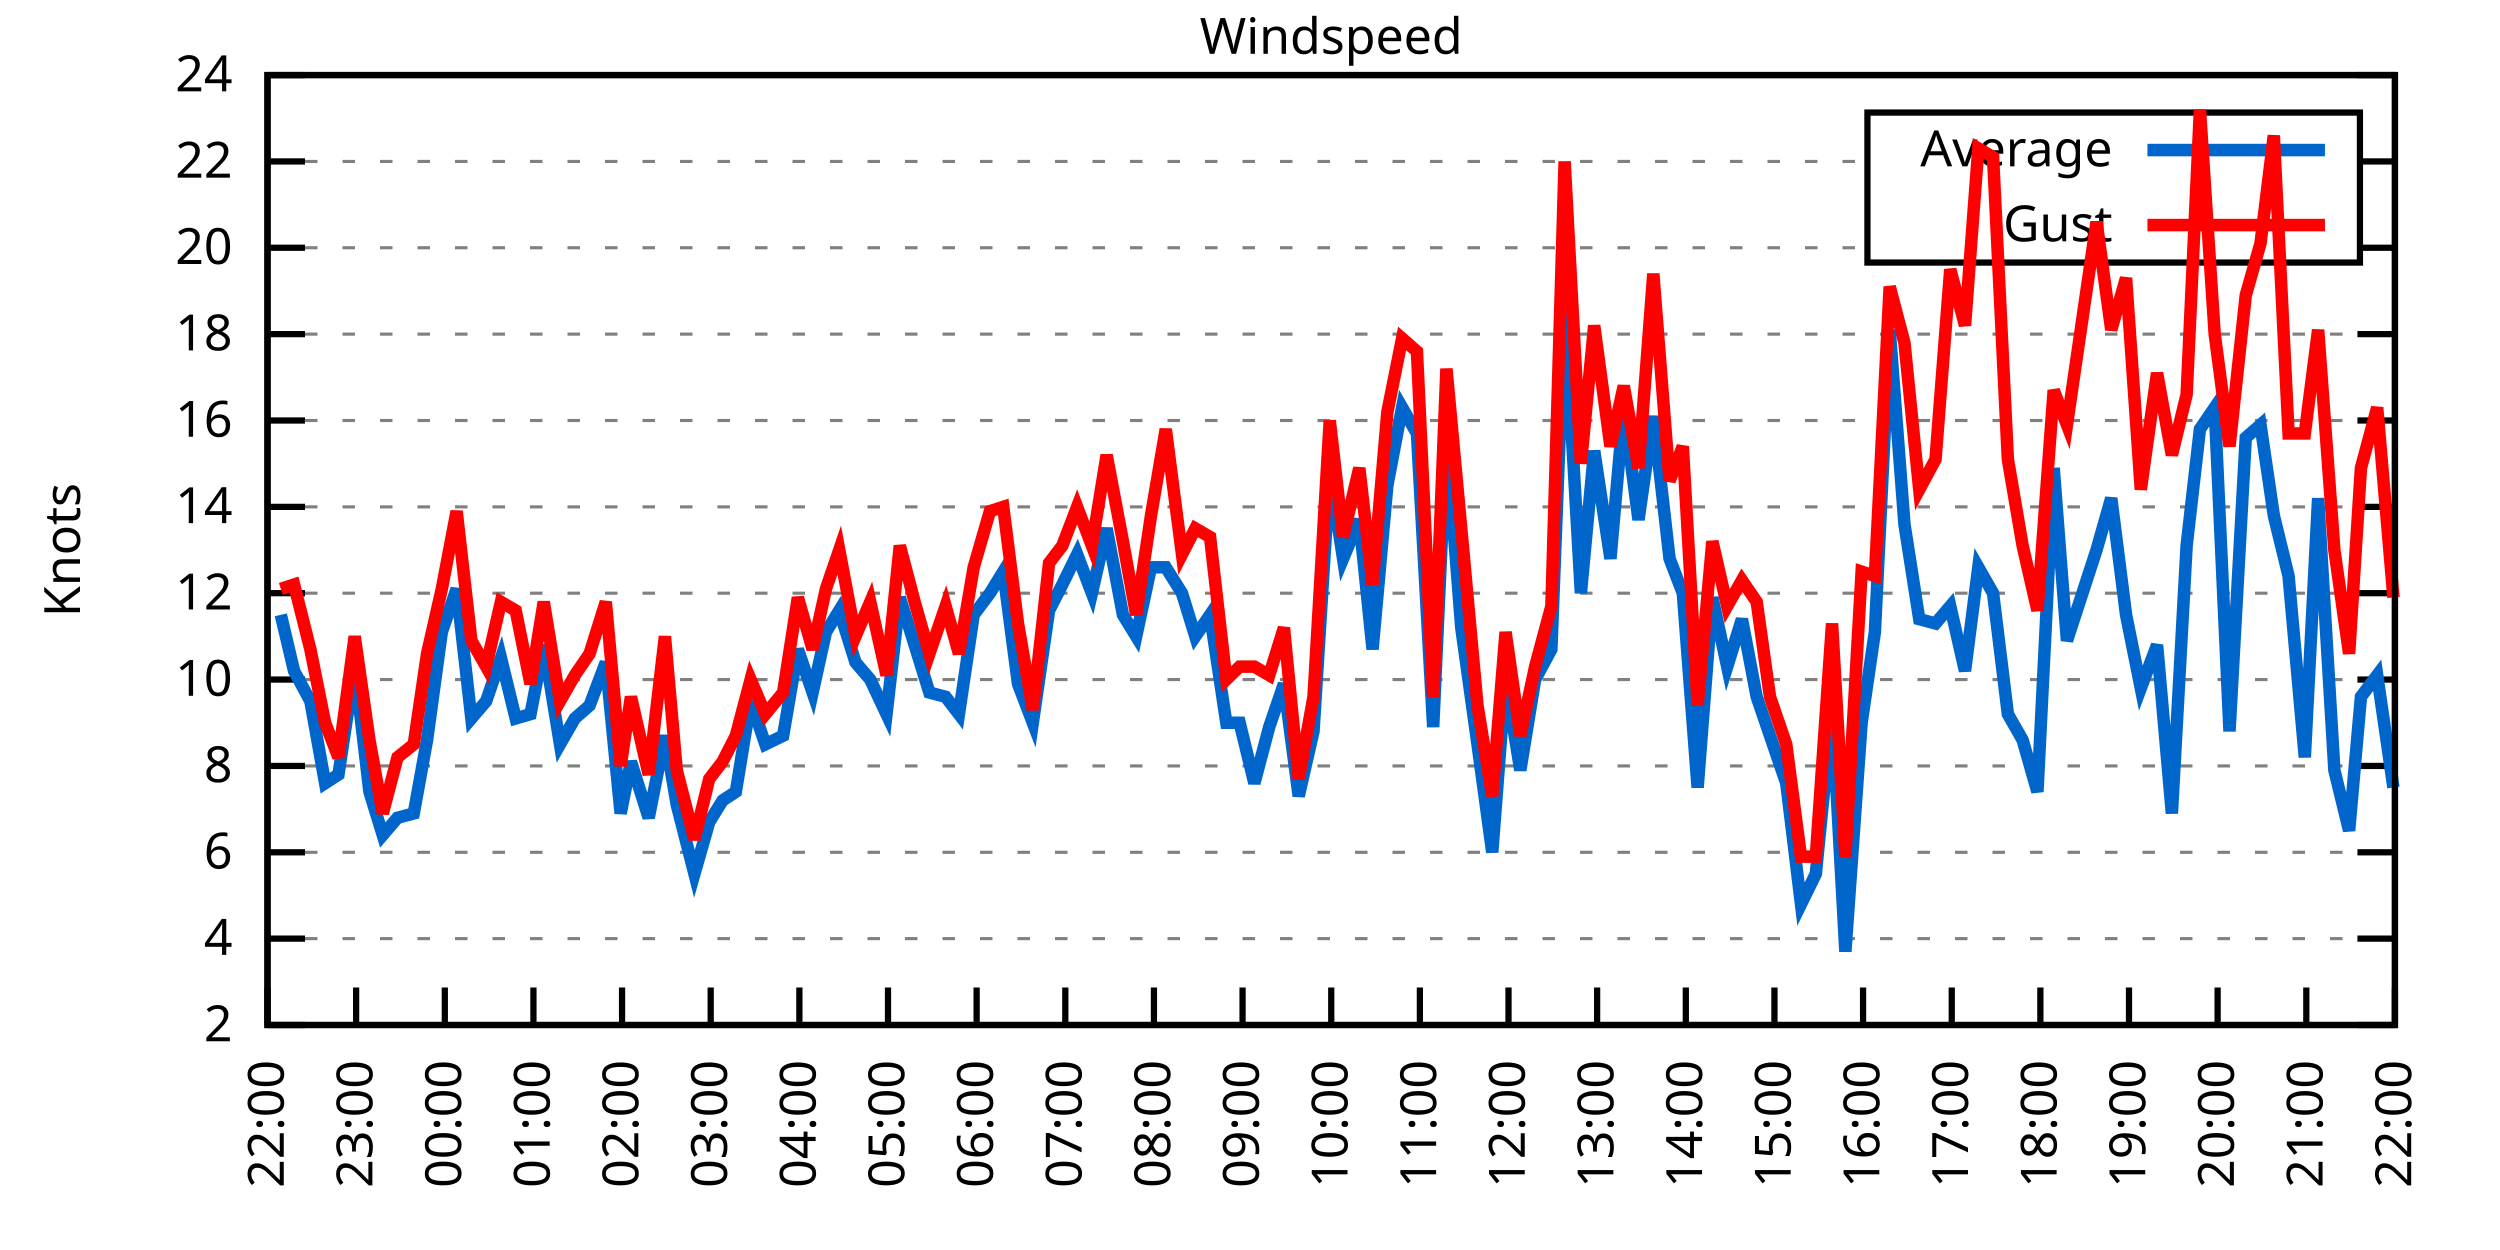
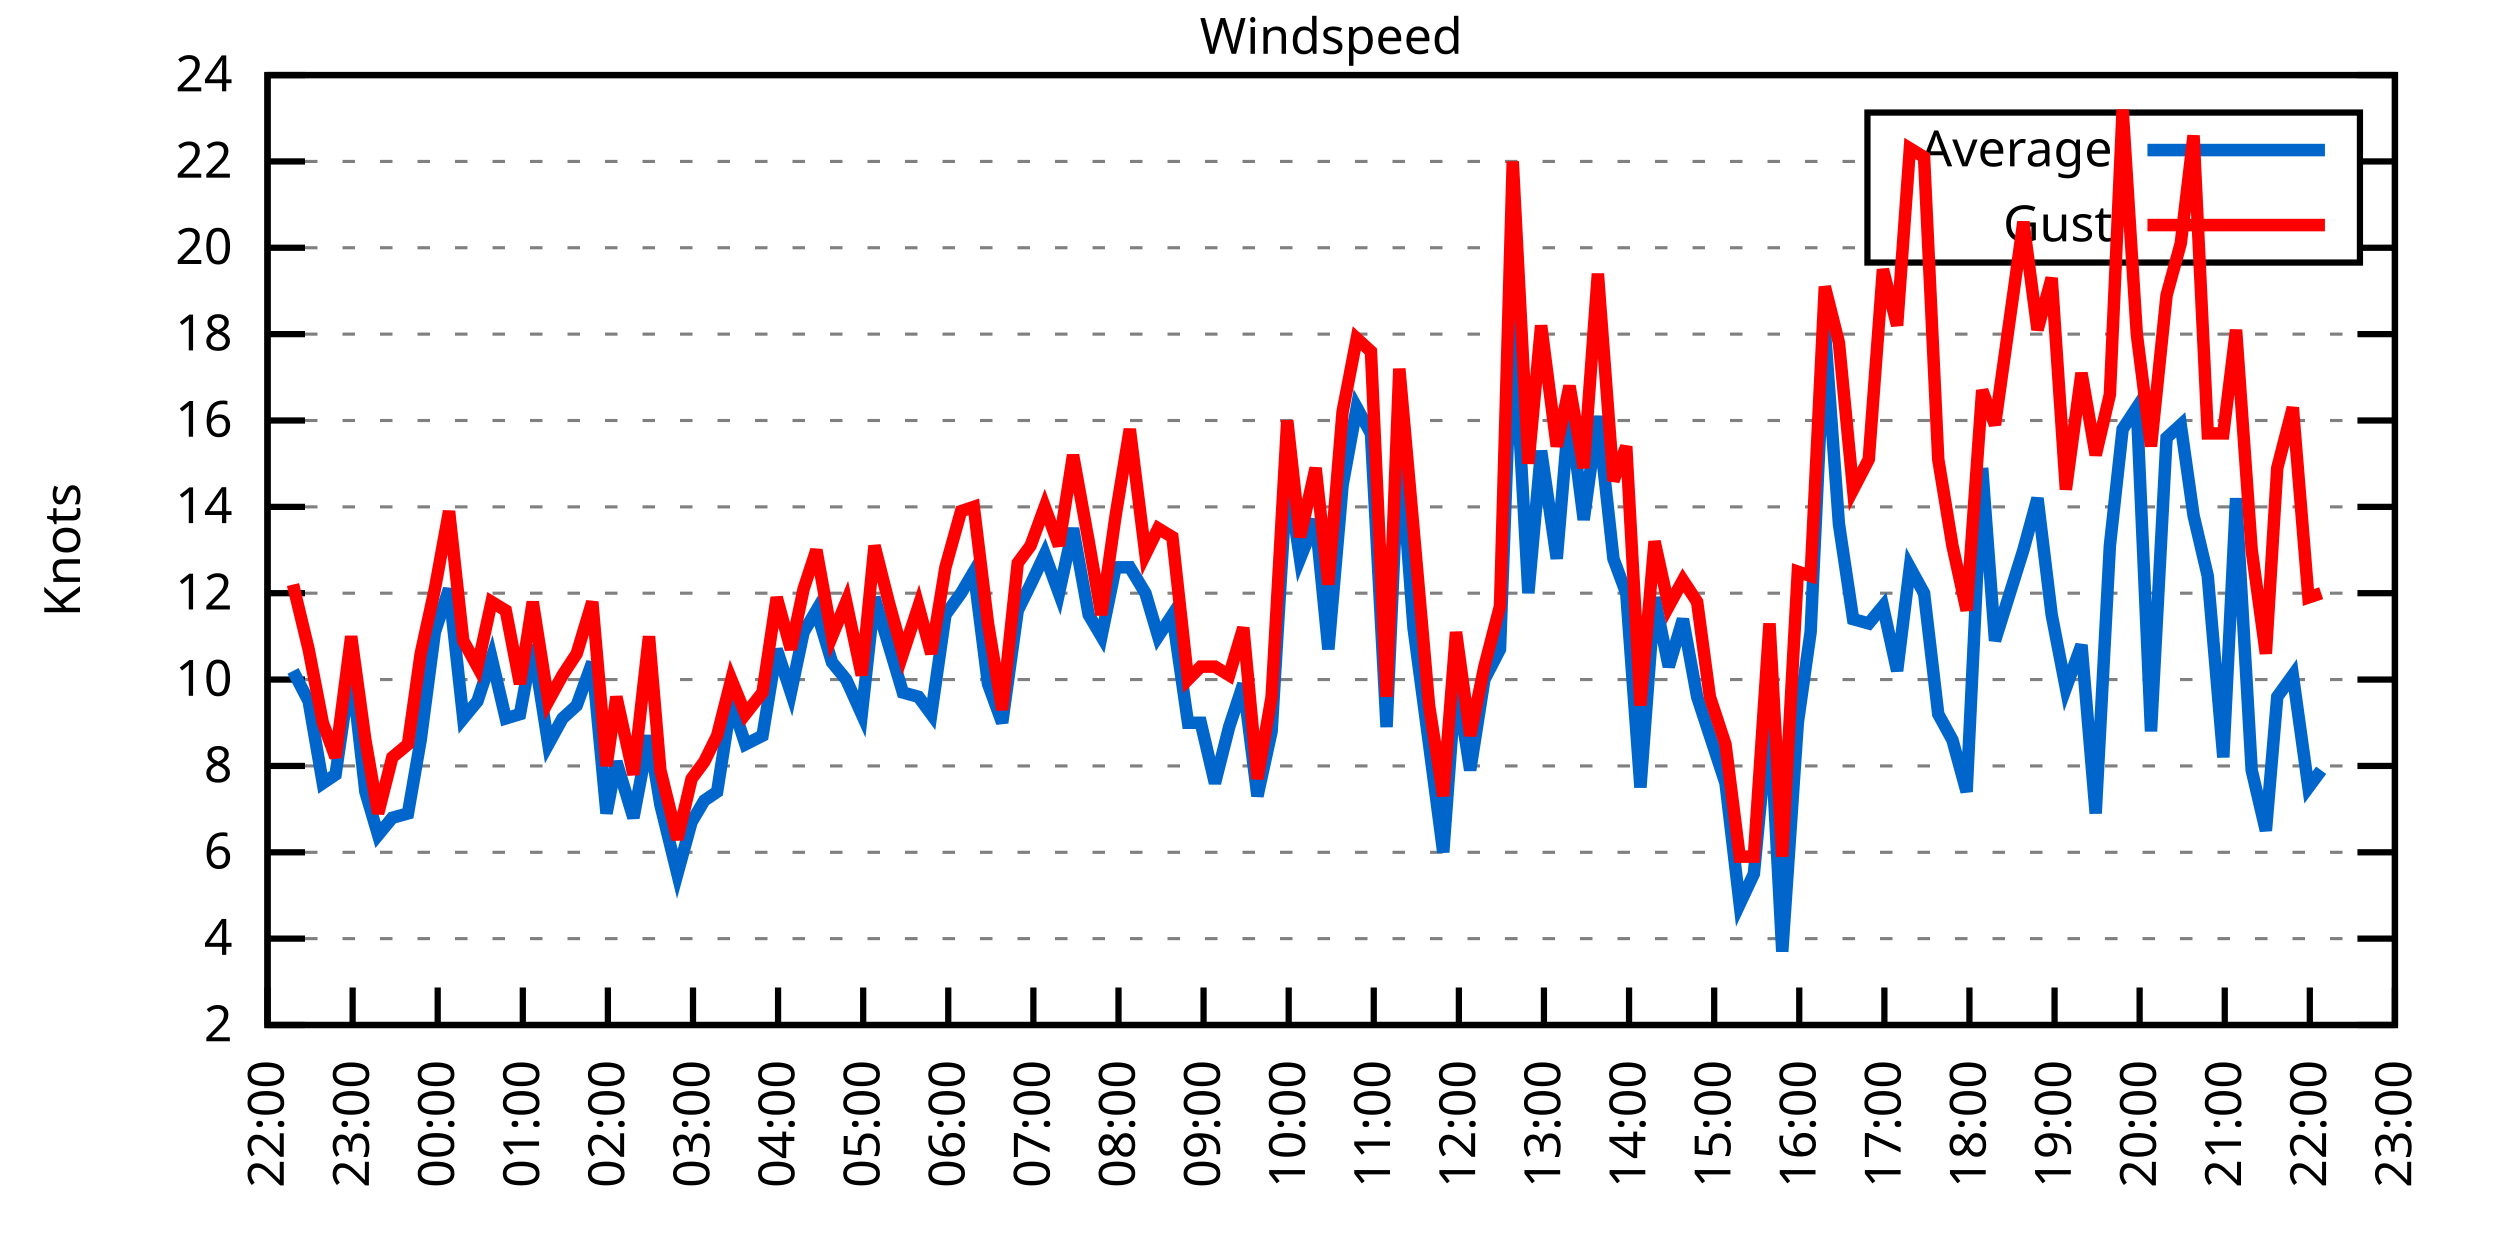
<svg xmlns="http://www.w3.org/2000/svg" xmlns:xlink="http://www.w3.org/1999/xlink" width="400" height="200" viewBox="0 0 400 200">
  <g id="gnuplot_canvas">
    <rect x="0" y="0" width="400" height="200" fill="none" />
    <defs>
      <circle id="gpDot" r="0.5" stroke-width="0.5" stroke="currentColor" />
      <path id="gpPt0" stroke-width="0.333" stroke="currentColor" d="M-1,0 h2 M0,-1 v2" />
      <path id="gpPt1" stroke-width="0.333" stroke="currentColor" d="M-1,-1 L1,1 M1,-1 L-1,1" />
      <path id="gpPt2" stroke-width="0.333" stroke="currentColor" d="M-1,0 L1,0 M0,-1 L0,1 M-1,-1 L1,1 M-1,1 L1,-1" />
      <rect id="gpPt3" stroke-width="0.333" stroke="currentColor" x="-1" y="-1" width="2" height="2" />
      <rect id="gpPt4" stroke-width="0.333" stroke="currentColor" fill="currentColor" x="-1" y="-1" width="2" height="2" />
      <circle id="gpPt5" stroke-width="0.333" stroke="currentColor" cx="0" cy="0" r="1" />
      <use xlink:href="#gpPt5" id="gpPt6" fill="currentColor" stroke="none" />
      <path id="gpPt7" stroke-width="0.333" stroke="currentColor" d="M0,-1.33 L-1.33,0.67 L1.33,0.67 z" />
      <use xlink:href="#gpPt7" id="gpPt8" fill="currentColor" stroke="none" />
      <use xlink:href="#gpPt7" id="gpPt9" stroke="currentColor" transform="rotate(180)" />
      <use xlink:href="#gpPt9" id="gpPt10" fill="currentColor" stroke="none" />
      <use xlink:href="#gpPt3" id="gpPt11" stroke="currentColor" transform="rotate(45)" />
      <use xlink:href="#gpPt11" id="gpPt12" fill="currentColor" stroke="none" />
      <path id="gpPt13" stroke-width="0.333" stroke="currentColor" d="M0,1.330 L1.265,0.411 L0.782,-1.067 L-0.782,-1.076 L-1.265,0.411 z" />
      <use xlink:href="#gpPt13" id="gpPt14" fill="currentColor" stroke="none" />
      <filter id="textbox" filterUnits="objectBoundingBox" x="0" y="0" height="1" width="1">
        <feFlood flood-color="white" flood-opacity="1" result="bgnd" />
        <feComposite in="SourceGraphic" in2="bgnd" operator="atop" />
      </filter>
      <filter id="greybox" filterUnits="objectBoundingBox" x="0" y="0" height="1" width="1">
        <feFlood flood-color="lightgrey" flood-opacity="1" result="grey" />
        <feComposite in="SourceGraphic" in2="grey" operator="atop" />
      </filter>
    </defs>
    <g fill="none" color="white" stroke="currentColor" stroke-width="1.00" stroke-linecap="butt" stroke-linejoin="miter">
</g>
    <g fill="none" color="black" stroke="currentColor" stroke-width="1.00" stroke-linecap="butt" stroke-linejoin="miter">
      <g stroke="none" shape-rendering="crispEdges">
        <polygon fill="rgb(255, 255, 255)" points="42.80,164.00 383.18,164.00 383.18,12.02 42.80,12.02 " />
      </g>
    </g>
    <g fill="none" color="black" stroke="currentColor" stroke-width="1.00" stroke-linecap="butt" stroke-linejoin="miter">
</g>
    <g fill="none" color="black" stroke="black" stroke-width="0.50" stroke-linecap="butt" stroke-linejoin="miter">
</g>
    <g fill="none" color="gray" stroke="currentColor" stroke-width="0.50" stroke-linecap="butt" stroke-linejoin="miter">
      <path stroke="gray" stroke-dasharray="2,4" class="gridline" d="M42.80,164.00 L383.19,164.00  " />
    </g>
    <g fill="none" color="gray" stroke="gray" stroke-width="1.00" stroke-linecap="butt" stroke-linejoin="miter">
</g>
    <g fill="none" color="black" stroke="currentColor" stroke-width="1.00" stroke-linecap="butt" stroke-linejoin="miter">
      <path stroke="black" d="M42.80,164.00 L48.80,164.00 M383.19,164.00 L377.19,164.00  " />
      <g transform="translate(37.20,166.60)" stroke="none" fill="black" font-family="Sans" font-size="8.00" text-anchor="end">
        <text>
          <tspan font-family="Sans"> 2</tspan>
        </text>
      </g>
    </g>
    <g fill="none" color="black" stroke="currentColor" stroke-width="1.00" stroke-linecap="butt" stroke-linejoin="miter">
</g>
    <g fill="none" color="black" stroke="black" stroke-width="0.50" stroke-linecap="butt" stroke-linejoin="miter">
</g>
    <g fill="none" color="gray" stroke="currentColor" stroke-width="0.50" stroke-linecap="butt" stroke-linejoin="miter">
      <path stroke="gray" stroke-dasharray="2,4" class="gridline" d="M42.80,150.18 L383.19,150.18  " />
    </g>
    <g fill="none" color="gray" stroke="gray" stroke-width="1.00" stroke-linecap="butt" stroke-linejoin="miter">
</g>
    <g fill="none" color="black" stroke="currentColor" stroke-width="1.00" stroke-linecap="butt" stroke-linejoin="miter">
      <path stroke="black" d="M42.80,150.18 L48.80,150.18 M383.19,150.18 L377.19,150.18  " />
      <g transform="translate(37.20,152.78)" stroke="none" fill="black" font-family="Sans" font-size="8.00" text-anchor="end">
        <text>
          <tspan font-family="Sans"> 4</tspan>
        </text>
      </g>
    </g>
    <g fill="none" color="black" stroke="currentColor" stroke-width="1.00" stroke-linecap="butt" stroke-linejoin="miter">
</g>
    <g fill="none" color="black" stroke="black" stroke-width="0.50" stroke-linecap="butt" stroke-linejoin="miter">
</g>
    <g fill="none" color="gray" stroke="currentColor" stroke-width="0.50" stroke-linecap="butt" stroke-linejoin="miter">
      <path stroke="gray" stroke-dasharray="2,4" class="gridline" d="M42.80,136.37 L383.19,136.37  " />
    </g>
    <g fill="none" color="gray" stroke="gray" stroke-width="1.00" stroke-linecap="butt" stroke-linejoin="miter">
</g>
    <g fill="none" color="black" stroke="currentColor" stroke-width="1.00" stroke-linecap="butt" stroke-linejoin="miter">
      <path stroke="black" d="M42.80,136.37 L48.80,136.37 M383.19,136.37 L377.19,136.37  " />
      <g transform="translate(37.20,138.97)" stroke="none" fill="black" font-family="Sans" font-size="8.00" text-anchor="end">
        <text>
          <tspan font-family="Sans"> 6</tspan>
        </text>
      </g>
    </g>
    <g fill="none" color="black" stroke="currentColor" stroke-width="1.00" stroke-linecap="butt" stroke-linejoin="miter">
</g>
    <g fill="none" color="black" stroke="black" stroke-width="0.50" stroke-linecap="butt" stroke-linejoin="miter">
</g>
    <g fill="none" color="gray" stroke="currentColor" stroke-width="0.50" stroke-linecap="butt" stroke-linejoin="miter">
      <path stroke="gray" stroke-dasharray="2,4" class="gridline" d="M42.80,122.55 L383.19,122.55  " />
    </g>
    <g fill="none" color="gray" stroke="gray" stroke-width="1.00" stroke-linecap="butt" stroke-linejoin="miter">
</g>
    <g fill="none" color="black" stroke="currentColor" stroke-width="1.00" stroke-linecap="butt" stroke-linejoin="miter">
      <path stroke="black" d="M42.80,122.55 L48.80,122.55 M383.19,122.55 L377.19,122.55  " />
      <g transform="translate(37.20,125.15)" stroke="none" fill="black" font-family="Sans" font-size="8.00" text-anchor="end">
        <text>
          <tspan font-family="Sans"> 8</tspan>
        </text>
      </g>
    </g>
    <g fill="none" color="black" stroke="currentColor" stroke-width="1.00" stroke-linecap="butt" stroke-linejoin="miter">
</g>
    <g fill="none" color="black" stroke="black" stroke-width="0.50" stroke-linecap="butt" stroke-linejoin="miter">
</g>
    <g fill="none" color="gray" stroke="currentColor" stroke-width="0.50" stroke-linecap="butt" stroke-linejoin="miter">
      <path stroke="gray" stroke-dasharray="2,4" class="gridline" d="M42.80,108.73 L383.19,108.73  " />
    </g>
    <g fill="none" color="gray" stroke="gray" stroke-width="1.00" stroke-linecap="butt" stroke-linejoin="miter">
</g>
    <g fill="none" color="black" stroke="currentColor" stroke-width="1.00" stroke-linecap="butt" stroke-linejoin="miter">
      <path stroke="black" d="M42.80,108.73 L48.80,108.73 M383.19,108.73 L377.19,108.73  " />
      <g transform="translate(37.20,111.33)" stroke="none" fill="black" font-family="Sans" font-size="8.00" text-anchor="end">
        <text>
          <tspan font-family="Sans"> 10</tspan>
        </text>
      </g>
    </g>
    <g fill="none" color="black" stroke="currentColor" stroke-width="1.00" stroke-linecap="butt" stroke-linejoin="miter">
</g>
    <g fill="none" color="black" stroke="black" stroke-width="0.50" stroke-linecap="butt" stroke-linejoin="miter">
</g>
    <g fill="none" color="gray" stroke="currentColor" stroke-width="0.50" stroke-linecap="butt" stroke-linejoin="miter">
      <path stroke="gray" stroke-dasharray="2,4" class="gridline" d="M42.80,94.91 L383.19,94.91  " />
    </g>
    <g fill="none" color="gray" stroke="gray" stroke-width="1.00" stroke-linecap="butt" stroke-linejoin="miter">
</g>
    <g fill="none" color="black" stroke="currentColor" stroke-width="1.00" stroke-linecap="butt" stroke-linejoin="miter">
      <path stroke="black" d="M42.80,94.91 L48.80,94.91 M383.19,94.91 L377.19,94.91  " />
      <g transform="translate(37.20,97.51)" stroke="none" fill="black" font-family="Sans" font-size="8.00" text-anchor="end">
        <text>
          <tspan font-family="Sans"> 12</tspan>
        </text>
      </g>
    </g>
    <g fill="none" color="black" stroke="currentColor" stroke-width="1.00" stroke-linecap="butt" stroke-linejoin="miter">
</g>
    <g fill="none" color="black" stroke="black" stroke-width="0.50" stroke-linecap="butt" stroke-linejoin="miter">
</g>
    <g fill="none" color="gray" stroke="currentColor" stroke-width="0.50" stroke-linecap="butt" stroke-linejoin="miter">
      <path stroke="gray" stroke-dasharray="2,4" class="gridline" d="M42.80,81.10 L383.19,81.10  " />
    </g>
    <g fill="none" color="gray" stroke="gray" stroke-width="1.00" stroke-linecap="butt" stroke-linejoin="miter">
</g>
    <g fill="none" color="black" stroke="currentColor" stroke-width="1.00" stroke-linecap="butt" stroke-linejoin="miter">
      <path stroke="black" d="M42.80,81.10 L48.80,81.10 M383.19,81.10 L377.19,81.10  " />
      <g transform="translate(37.20,83.70)" stroke="none" fill="black" font-family="Sans" font-size="8.00" text-anchor="end">
        <text>
          <tspan font-family="Sans"> 14</tspan>
        </text>
      </g>
    </g>
    <g fill="none" color="black" stroke="currentColor" stroke-width="1.00" stroke-linecap="butt" stroke-linejoin="miter">
</g>
    <g fill="none" color="black" stroke="black" stroke-width="0.50" stroke-linecap="butt" stroke-linejoin="miter">
</g>
    <g fill="none" color="gray" stroke="currentColor" stroke-width="0.50" stroke-linecap="butt" stroke-linejoin="miter">
      <path stroke="gray" stroke-dasharray="2,4" class="gridline" d="M42.80,67.28 L383.19,67.28  " />
    </g>
    <g fill="none" color="gray" stroke="gray" stroke-width="1.00" stroke-linecap="butt" stroke-linejoin="miter">
</g>
    <g fill="none" color="black" stroke="currentColor" stroke-width="1.00" stroke-linecap="butt" stroke-linejoin="miter">
      <path stroke="black" d="M42.80,67.28 L48.80,67.28 M383.19,67.28 L377.19,67.28  " />
      <g transform="translate(37.20,69.88)" stroke="none" fill="black" font-family="Sans" font-size="8.00" text-anchor="end">
        <text>
          <tspan font-family="Sans"> 16</tspan>
        </text>
      </g>
    </g>
    <g fill="none" color="black" stroke="currentColor" stroke-width="1.00" stroke-linecap="butt" stroke-linejoin="miter">
</g>
    <g fill="none" color="black" stroke="black" stroke-width="0.50" stroke-linecap="butt" stroke-linejoin="miter">
</g>
    <g fill="none" color="gray" stroke="currentColor" stroke-width="0.50" stroke-linecap="butt" stroke-linejoin="miter">
      <path stroke="gray" stroke-dasharray="2,4" class="gridline" d="M42.80,53.46 L383.19,53.46  " />
    </g>
    <g fill="none" color="gray" stroke="gray" stroke-width="1.00" stroke-linecap="butt" stroke-linejoin="miter">
</g>
    <g fill="none" color="black" stroke="currentColor" stroke-width="1.00" stroke-linecap="butt" stroke-linejoin="miter">
      <path stroke="black" d="M42.80,53.46 L48.80,53.46 M383.19,53.46 L377.19,53.46  " />
      <g transform="translate(37.20,56.06)" stroke="none" fill="black" font-family="Sans" font-size="8.00" text-anchor="end">
        <text>
          <tspan font-family="Sans"> 18</tspan>
        </text>
      </g>
    </g>
    <g fill="none" color="black" stroke="currentColor" stroke-width="1.00" stroke-linecap="butt" stroke-linejoin="miter">
</g>
    <g fill="none" color="black" stroke="black" stroke-width="0.50" stroke-linecap="butt" stroke-linejoin="miter">
</g>
    <g fill="none" color="gray" stroke="currentColor" stroke-width="0.50" stroke-linecap="butt" stroke-linejoin="miter">
      <path stroke="gray" stroke-dasharray="2,4" class="gridline" d="M42.80,39.64 L298.79,39.64 M377.59,39.64 L383.19,39.64  " />
    </g>
    <g fill="none" color="gray" stroke="gray" stroke-width="1.00" stroke-linecap="butt" stroke-linejoin="miter">
</g>
    <g fill="none" color="black" stroke="currentColor" stroke-width="1.00" stroke-linecap="butt" stroke-linejoin="miter">
      <path stroke="black" d="M42.80,39.64 L48.80,39.64 M383.19,39.64 L377.19,39.64  " />
      <g transform="translate(37.20,42.24)" stroke="none" fill="black" font-family="Sans" font-size="8.00" text-anchor="end">
        <text>
          <tspan font-family="Sans"> 20</tspan>
        </text>
      </g>
    </g>
    <g fill="none" color="black" stroke="currentColor" stroke-width="1.00" stroke-linecap="butt" stroke-linejoin="miter">
</g>
    <g fill="none" color="black" stroke="black" stroke-width="0.50" stroke-linecap="butt" stroke-linejoin="miter">
</g>
    <g fill="none" color="gray" stroke="currentColor" stroke-width="0.50" stroke-linecap="butt" stroke-linejoin="miter">
      <path stroke="gray" stroke-dasharray="2,4" class="gridline" d="M42.80,25.83 L298.79,25.83 M377.59,25.83 L383.19,25.83  " />
    </g>
    <g fill="none" color="gray" stroke="gray" stroke-width="1.00" stroke-linecap="butt" stroke-linejoin="miter">
</g>
    <g fill="none" color="black" stroke="currentColor" stroke-width="1.00" stroke-linecap="butt" stroke-linejoin="miter">
      <path stroke="black" d="M42.80,25.83 L48.80,25.83 M383.19,25.83 L377.19,25.83  " />
      <g transform="translate(37.20,28.43)" stroke="none" fill="black" font-family="Sans" font-size="8.00" text-anchor="end">
        <text>
          <tspan font-family="Sans"> 22</tspan>
        </text>
      </g>
    </g>
    <g fill="none" color="black" stroke="currentColor" stroke-width="1.00" stroke-linecap="butt" stroke-linejoin="miter">
</g>
    <g fill="none" color="black" stroke="black" stroke-width="0.50" stroke-linecap="butt" stroke-linejoin="miter">
</g>
    <g fill="none" color="gray" stroke="currentColor" stroke-width="0.50" stroke-linecap="butt" stroke-linejoin="miter">
      <path stroke="gray" stroke-dasharray="2,4" class="gridline" d="M42.80,12.01 L383.19,12.01  " />
    </g>
    <g fill="none" color="gray" stroke="gray" stroke-width="1.00" stroke-linecap="butt" stroke-linejoin="miter">
</g>
    <g fill="none" color="black" stroke="currentColor" stroke-width="1.00" stroke-linecap="butt" stroke-linejoin="miter">
      <path stroke="black" d="M42.80,12.01 L48.80,12.01 M383.19,12.01 L377.19,12.01  " />
      <g transform="translate(37.20,14.61)" stroke="none" fill="black" font-family="Sans" font-size="8.00" text-anchor="end">
        <text>
          <tspan font-family="Sans"> 24</tspan>
        </text>
      </g>
    </g>
    <g fill="none" color="black" stroke="currentColor" stroke-width="1.00" stroke-linecap="butt" stroke-linejoin="miter">
      <path stroke="black" d="M42.80,164.00 L42.80,158.00  " />
      <g transform="translate(45.40,169.60) rotate(270.00)" stroke="none" fill="black" font-family="Sans" font-size="8.00" text-anchor="end">
        <text>
          <tspan font-family="Sans">22:00</tspan>
        </text>
      </g>
    </g>
    <g fill="none" color="black" stroke="currentColor" stroke-width="1.00" stroke-linecap="butt" stroke-linejoin="miter">
-       <path stroke="black" d="M56.98,164.00 L56.98,158.00  " />
-       <g transform="translate(59.58,169.60) rotate(270.00)" stroke="none" fill="black" font-family="Sans" font-size="8.00" text-anchor="end">
+       <path stroke="black" d="M56.42,164.00 L56.42,158.00  " />
+       <g transform="translate(59.02,169.60) rotate(270.00)" stroke="none" fill="black" font-family="Sans" font-size="8.00" text-anchor="end">
        <text>
          <tspan font-family="Sans">23:00</tspan>
        </text>
      </g>
    </g>
    <g fill="none" color="black" stroke="currentColor" stroke-width="1.00" stroke-linecap="butt" stroke-linejoin="miter">
-       <path stroke="black" d="M71.17,164.00 L71.17,158.00  " />
-       <g transform="translate(73.77,169.60) rotate(270.00)" stroke="none" fill="black" font-family="Sans" font-size="8.00" text-anchor="end">
+       <path stroke="black" d="M70.03,164.00 L70.03,158.00  " />
+       <g transform="translate(72.63,169.60) rotate(270.00)" stroke="none" fill="black" font-family="Sans" font-size="8.00" text-anchor="end">
        <text>
          <tspan font-family="Sans">00:00</tspan>
        </text>
      </g>
    </g>
    <g fill="none" color="black" stroke="currentColor" stroke-width="1.00" stroke-linecap="butt" stroke-linejoin="miter">
-       <path stroke="black" d="M85.35,164.00 L85.35,158.00  " />
-       <g transform="translate(87.95,169.60) rotate(270.00)" stroke="none" fill="black" font-family="Sans" font-size="8.00" text-anchor="end">
+       <path stroke="black" d="M83.65,164.00 L83.65,158.00  " />
+       <g transform="translate(86.25,169.60) rotate(270.00)" stroke="none" fill="black" font-family="Sans" font-size="8.00" text-anchor="end">
        <text>
          <tspan font-family="Sans">01:00</tspan>
        </text>
      </g>
    </g>
    <g fill="none" color="black" stroke="currentColor" stroke-width="1.00" stroke-linecap="butt" stroke-linejoin="miter">
-       <path stroke="black" d="M99.53,164.00 L99.53,158.00  " />
-       <g transform="translate(102.13,169.60) rotate(270.00)" stroke="none" fill="black" font-family="Sans" font-size="8.00" text-anchor="end">
+       <path stroke="black" d="M97.26,164.00 L97.26,158.00  " />
+       <g transform="translate(99.86,169.60) rotate(270.00)" stroke="none" fill="black" font-family="Sans" font-size="8.00" text-anchor="end">
        <text>
          <tspan font-family="Sans">02:00</tspan>
        </text>
      </g>
    </g>
    <g fill="none" color="black" stroke="currentColor" stroke-width="1.00" stroke-linecap="butt" stroke-linejoin="miter">
-       <path stroke="black" d="M113.71,164.00 L113.71,158.00  " />
-       <g transform="translate(116.31,169.60) rotate(270.00)" stroke="none" fill="black" font-family="Sans" font-size="8.00" text-anchor="end">
+       <path stroke="black" d="M110.88,164.00 L110.88,158.00  " />
+       <g transform="translate(113.48,169.60) rotate(270.00)" stroke="none" fill="black" font-family="Sans" font-size="8.00" text-anchor="end">
        <text>
          <tspan font-family="Sans">03:00</tspan>
        </text>
      </g>
    </g>
    <g fill="none" color="black" stroke="currentColor" stroke-width="1.00" stroke-linecap="butt" stroke-linejoin="miter">
-       <path stroke="black" d="M127.90,164.00 L127.90,158.00  " />
-       <g transform="translate(130.50,169.60) rotate(270.00)" stroke="none" fill="black" font-family="Sans" font-size="8.00" text-anchor="end">
+       <path stroke="black" d="M124.49,164.00 L124.49,158.00  " />
+       <g transform="translate(127.09,169.60) rotate(270.00)" stroke="none" fill="black" font-family="Sans" font-size="8.00" text-anchor="end">
        <text>
          <tspan font-family="Sans">04:00</tspan>
        </text>
      </g>
    </g>
    <g fill="none" color="black" stroke="currentColor" stroke-width="1.00" stroke-linecap="butt" stroke-linejoin="miter">
-       <path stroke="black" d="M142.08,164.00 L142.08,158.00  " />
-       <g transform="translate(144.68,169.60) rotate(270.00)" stroke="none" fill="black" font-family="Sans" font-size="8.00" text-anchor="end">
+       <path stroke="black" d="M138.11,164.00 L138.11,158.00  " />
+       <g transform="translate(140.71,169.60) rotate(270.00)" stroke="none" fill="black" font-family="Sans" font-size="8.00" text-anchor="end">
        <text>
          <tspan font-family="Sans">05:00</tspan>
        </text>
      </g>
    </g>
    <g fill="none" color="black" stroke="currentColor" stroke-width="1.00" stroke-linecap="butt" stroke-linejoin="miter">
-       <path stroke="black" d="M156.26,164.00 L156.26,158.00  " />
-       <g transform="translate(158.86,169.60) rotate(270.00)" stroke="none" fill="black" font-family="Sans" font-size="8.00" text-anchor="end">
+       <path stroke="black" d="M151.72,164.00 L151.72,158.00  " />
+       <g transform="translate(154.32,169.60) rotate(270.00)" stroke="none" fill="black" font-family="Sans" font-size="8.00" text-anchor="end">
        <text>
          <tspan font-family="Sans">06:00</tspan>
        </text>
      </g>
    </g>
    <g fill="none" color="black" stroke="currentColor" stroke-width="1.00" stroke-linecap="butt" stroke-linejoin="miter">
-       <path stroke="black" d="M170.45,164.00 L170.45,158.00  " />
-       <g transform="translate(173.05,169.60) rotate(270.00)" stroke="none" fill="black" font-family="Sans" font-size="8.00" text-anchor="end">
+       <path stroke="black" d="M165.34,164.00 L165.34,158.00  " />
+       <g transform="translate(167.94,169.60) rotate(270.00)" stroke="none" fill="black" font-family="Sans" font-size="8.00" text-anchor="end">
        <text>
          <tspan font-family="Sans">07:00</tspan>
        </text>
      </g>
    </g>
    <g fill="none" color="black" stroke="currentColor" stroke-width="1.00" stroke-linecap="butt" stroke-linejoin="miter">
-       <path stroke="black" d="M184.63,164.00 L184.63,158.00  " />
-       <g transform="translate(187.23,169.60) rotate(270.00)" stroke="none" fill="black" font-family="Sans" font-size="8.00" text-anchor="end">
+       <path stroke="black" d="M178.96,164.00 L178.96,158.00  " />
+       <g transform="translate(181.56,169.60) rotate(270.00)" stroke="none" fill="black" font-family="Sans" font-size="8.00" text-anchor="end">
        <text>
          <tspan font-family="Sans">08:00</tspan>
        </text>
      </g>
    </g>
    <g fill="none" color="black" stroke="currentColor" stroke-width="1.00" stroke-linecap="butt" stroke-linejoin="miter">
-       <path stroke="black" d="M198.81,164.00 L198.81,158.00  " />
-       <g transform="translate(201.41,169.60) rotate(270.00)" stroke="none" fill="black" font-family="Sans" font-size="8.00" text-anchor="end">
+       <path stroke="black" d="M192.57,164.00 L192.57,158.00  " />
+       <g transform="translate(195.17,169.60) rotate(270.00)" stroke="none" fill="black" font-family="Sans" font-size="8.00" text-anchor="end">
        <text>
          <tspan font-family="Sans">09:00</tspan>
        </text>
      </g>
    </g>
    <g fill="none" color="black" stroke="currentColor" stroke-width="1.00" stroke-linecap="butt" stroke-linejoin="miter">
-       <path stroke="black" d="M213.00,164.00 L213.00,158.00  " />
-       <g transform="translate(215.60,169.60) rotate(270.00)" stroke="none" fill="black" font-family="Sans" font-size="8.00" text-anchor="end">
+       <path stroke="black" d="M206.19,164.00 L206.19,158.00  " />
+       <g transform="translate(208.79,169.60) rotate(270.00)" stroke="none" fill="black" font-family="Sans" font-size="8.00" text-anchor="end">
        <text>
          <tspan font-family="Sans">10:00</tspan>
        </text>
      </g>
    </g>
    <g fill="none" color="black" stroke="currentColor" stroke-width="1.00" stroke-linecap="butt" stroke-linejoin="miter">
-       <path stroke="black" d="M227.18,164.00 L227.18,158.00  " />
-       <g transform="translate(229.78,169.60) rotate(270.00)" stroke="none" fill="black" font-family="Sans" font-size="8.00" text-anchor="end">
+       <path stroke="black" d="M219.80,164.00 L219.80,158.00  " />
+       <g transform="translate(222.40,169.60) rotate(270.00)" stroke="none" fill="black" font-family="Sans" font-size="8.00" text-anchor="end">
        <text>
          <tspan font-family="Sans">11:00</tspan>
        </text>
      </g>
    </g>
    <g fill="none" color="black" stroke="currentColor" stroke-width="1.00" stroke-linecap="butt" stroke-linejoin="miter">
-       <path stroke="black" d="M241.36,164.00 L241.36,158.00  " />
-       <g transform="translate(243.96,169.60) rotate(270.00)" stroke="none" fill="black" font-family="Sans" font-size="8.00" text-anchor="end">
+       <path stroke="black" d="M233.42,164.00 L233.42,158.00  " />
+       <g transform="translate(236.02,169.60) rotate(270.00)" stroke="none" fill="black" font-family="Sans" font-size="8.00" text-anchor="end">
        <text>
          <tspan font-family="Sans">12:00</tspan>
        </text>
      </g>
    </g>
    <g fill="none" color="black" stroke="currentColor" stroke-width="1.00" stroke-linecap="butt" stroke-linejoin="miter">
-       <path stroke="black" d="M255.54,164.00 L255.54,158.00  " />
-       <g transform="translate(258.14,169.60) rotate(270.00)" stroke="none" fill="black" font-family="Sans" font-size="8.00" text-anchor="end">
+       <path stroke="black" d="M247.03,164.00 L247.03,158.00  " />
+       <g transform="translate(249.63,169.60) rotate(270.00)" stroke="none" fill="black" font-family="Sans" font-size="8.00" text-anchor="end">
        <text>
          <tspan font-family="Sans">13:00</tspan>
        </text>
      </g>
    </g>
    <g fill="none" color="black" stroke="currentColor" stroke-width="1.00" stroke-linecap="butt" stroke-linejoin="miter">
-       <path stroke="black" d="M269.73,164.00 L269.73,158.00  " />
-       <g transform="translate(272.33,169.60) rotate(270.00)" stroke="none" fill="black" font-family="Sans" font-size="8.00" text-anchor="end">
+       <path stroke="black" d="M260.65,164.00 L260.65,158.00  " />
+       <g transform="translate(263.25,169.60) rotate(270.00)" stroke="none" fill="black" font-family="Sans" font-size="8.00" text-anchor="end">
        <text>
          <tspan font-family="Sans">14:00</tspan>
        </text>
      </g>
    </g>
    <g fill="none" color="black" stroke="currentColor" stroke-width="1.00" stroke-linecap="butt" stroke-linejoin="miter">
-       <path stroke="black" d="M283.91,164.00 L283.91,158.00  " />
-       <g transform="translate(286.51,169.60) rotate(270.00)" stroke="none" fill="black" font-family="Sans" font-size="8.00" text-anchor="end">
+       <path stroke="black" d="M274.27,164.00 L274.27,158.00  " />
+       <g transform="translate(276.87,169.60) rotate(270.00)" stroke="none" fill="black" font-family="Sans" font-size="8.00" text-anchor="end">
        <text>
          <tspan font-family="Sans">15:00</tspan>
        </text>
      </g>
    </g>
    <g fill="none" color="black" stroke="currentColor" stroke-width="1.00" stroke-linecap="butt" stroke-linejoin="miter">
-       <path stroke="black" d="M298.09,164.00 L298.09,158.00  " />
-       <g transform="translate(300.69,169.60) rotate(270.00)" stroke="none" fill="black" font-family="Sans" font-size="8.00" text-anchor="end">
+       <path stroke="black" d="M287.88,164.00 L287.88,158.00  " />
+       <g transform="translate(290.48,169.60) rotate(270.00)" stroke="none" fill="black" font-family="Sans" font-size="8.00" text-anchor="end">
        <text>
          <tspan font-family="Sans">16:00</tspan>
        </text>
      </g>
    </g>
    <g fill="none" color="black" stroke="currentColor" stroke-width="1.00" stroke-linecap="butt" stroke-linejoin="miter">
-       <path stroke="black" d="M312.28,164.00 L312.28,158.00  " />
-       <g transform="translate(314.88,169.60) rotate(270.00)" stroke="none" fill="black" font-family="Sans" font-size="8.00" text-anchor="end">
+       <path stroke="black" d="M301.50,164.00 L301.50,158.00  " />
+       <g transform="translate(304.10,169.60) rotate(270.00)" stroke="none" fill="black" font-family="Sans" font-size="8.00" text-anchor="end">
        <text>
          <tspan font-family="Sans">17:00</tspan>
        </text>
      </g>
    </g>
    <g fill="none" color="black" stroke="currentColor" stroke-width="1.00" stroke-linecap="butt" stroke-linejoin="miter">
-       <path stroke="black" d="M326.46,164.00 L326.46,158.00  " />
-       <g transform="translate(329.06,169.60) rotate(270.00)" stroke="none" fill="black" font-family="Sans" font-size="8.00" text-anchor="end">
+       <path stroke="black" d="M315.11,164.00 L315.11,158.00  " />
+       <g transform="translate(317.71,169.60) rotate(270.00)" stroke="none" fill="black" font-family="Sans" font-size="8.00" text-anchor="end">
        <text>
          <tspan font-family="Sans">18:00</tspan>
        </text>
      </g>
    </g>
    <g fill="none" color="black" stroke="currentColor" stroke-width="1.00" stroke-linecap="butt" stroke-linejoin="miter">
-       <path stroke="black" d="M340.64,164.00 L340.64,158.00  " />
-       <g transform="translate(343.24,169.60) rotate(270.00)" stroke="none" fill="black" font-family="Sans" font-size="8.00" text-anchor="end">
+       <path stroke="black" d="M328.73,164.00 L328.73,158.00  " />
+       <g transform="translate(331.33,169.60) rotate(270.00)" stroke="none" fill="black" font-family="Sans" font-size="8.00" text-anchor="end">
        <text>
          <tspan font-family="Sans">19:00</tspan>
        </text>
      </g>
    </g>
    <g fill="none" color="black" stroke="currentColor" stroke-width="1.00" stroke-linecap="butt" stroke-linejoin="miter">
-       <path stroke="black" d="M354.82,164.00 L354.82,158.00  " />
-       <g transform="translate(357.42,169.60) rotate(270.00)" stroke="none" fill="black" font-family="Sans" font-size="8.00" text-anchor="end">
+       <path stroke="black" d="M342.34,164.00 L342.34,158.00  " />
+       <g transform="translate(344.94,169.60) rotate(270.00)" stroke="none" fill="black" font-family="Sans" font-size="8.00" text-anchor="end">
        <text>
          <tspan font-family="Sans">20:00</tspan>
        </text>
      </g>
    </g>
    <g fill="none" color="black" stroke="currentColor" stroke-width="1.00" stroke-linecap="butt" stroke-linejoin="miter">
-       <path stroke="black" d="M369.01,164.00 L369.01,158.00  " />
-       <g transform="translate(371.61,169.60) rotate(270.00)" stroke="none" fill="black" font-family="Sans" font-size="8.00" text-anchor="end">
+       <path stroke="black" d="M355.96,164.00 L355.96,158.00  " />
+       <g transform="translate(358.56,169.60) rotate(270.00)" stroke="none" fill="black" font-family="Sans" font-size="8.00" text-anchor="end">
        <text>
          <tspan font-family="Sans">21:00</tspan>
+         </text>
+       </g>
+     </g>
+     <g fill="none" color="black" stroke="currentColor" stroke-width="1.00" stroke-linecap="butt" stroke-linejoin="miter">
+       <path stroke="black" d="M369.57,164.00 L369.57,158.00  " />
+       <g transform="translate(372.17,169.60) rotate(270.00)" stroke="none" fill="black" font-family="Sans" font-size="8.00" text-anchor="end">
+         <text>
+           <tspan font-family="Sans">22:00</tspan>
        </text>
      </g>
    </g>
    <g fill="none" color="black" stroke="currentColor" stroke-width="1.00" stroke-linecap="butt" stroke-linejoin="miter">
      <path stroke="black" d="M383.19,164.00 L383.19,158.00  " />
      <g transform="translate(385.79,169.60) rotate(270.00)" stroke="none" fill="black" font-family="Sans" font-size="8.00" text-anchor="end">
        <text>
-           <tspan font-family="Sans">22:00</tspan>
+           <tspan font-family="Sans">23:00</tspan>
        </text>
      </g>
    </g>
    <g fill="none" color="black" stroke="currentColor" stroke-width="1.00" stroke-linecap="butt" stroke-linejoin="miter">
</g>
    <g fill="none" color="black" stroke="currentColor" stroke-width="1.00" stroke-linecap="butt" stroke-linejoin="miter">
      <path stroke="black" d="M42.80,12.01 L42.80,164.00 L383.19,164.00 L383.19,12.01 L42.80,12.01 Z  " />
    </g>
    <g fill="none" color="black" stroke="currentColor" stroke-width="1.00" stroke-linecap="butt" stroke-linejoin="miter">
</g>
    <g fill="none" color="black" stroke="currentColor" stroke-width="1.00" stroke-linecap="butt" stroke-linejoin="miter">
      <path stroke="black" d="M298.79,42.01 L298.79,18.01 L377.59,18.01 L377.59,42.01 L298.79,42.01 Z  " />
    </g>
    <g id="Windspeed_plot_1">
      <g fill="none" color="white" stroke="black" stroke-width="2.00" stroke-linecap="butt" stroke-linejoin="miter">
</g>
      <g fill="none" color="black" stroke="currentColor" stroke-width="2.00" stroke-linecap="butt" stroke-linejoin="miter">
        <g transform="translate(337.99,26.61)" stroke="none" fill="black" font-family="Sans" font-size="8.00" text-anchor="end">
          <text>
            <tspan font-family="Sans">Average</tspan>
          </text>
        </g>
      </g>
      <g fill="none" color="black" stroke="currentColor" stroke-width="2.00" stroke-linecap="butt" stroke-linejoin="miter">
-         <path stroke="rgb(  0, 102, 204)" d="M343.59,24.01 L371.99,24.01 M44.93,98.37 L47.05,107.35 L49.66,112.19 L52.02,125.31 L54.15,123.93 L56.75,106.66   L59.11,126.69 L61.24,133.60 L63.60,130.84 L66.20,130.15 L68.33,118.40 L70.69,101.13 L73.06,94.22 L75.42,114.95   L77.78,112.19 L80.15,105.28 L82.51,114.95 L84.88,114.26 L87.00,103.20 L89.60,119.09 L91.97,114.95 L94.33,112.88   L96.93,105.97 L99.30,130.15 L100.95,121.86 L103.79,130.84 L106.39,117.71 L108.28,128.77 L111.11,139.82 L113.48,131.53   L115.61,128.08 L117.73,126.69 L120.10,112.19 L122.46,119.09 L125.30,117.71 L127.66,103.89 L130.02,110.80 L132.15,101.13   L134.28,97.68 L136.88,105.97 L139.24,108.73 L141.84,114.26 L143.97,95.60 L146.34,103.20 L148.70,110.80 L151.30,111.49   L153.43,114.26 L155.79,98.37 L158.39,94.91 L160.52,91.46 L162.88,109.42 L165.25,115.64 L167.85,97.68 L169.97,93.53   L172.34,88.70 L174.70,94.91 L177.06,84.55 L179.67,98.37 L181.79,101.82 L184.16,90.77 L186.52,90.77 L189.12,94.91   L191.25,101.82 L193.61,98.37 L196.21,115.64 L198.34,115.64 L200.70,125.31 L203.07,116.33 L205.43,109.42 L207.79,127.38   L210.16,117.02 L212.76,75.57 L214.89,89.39 L217.49,83.17 L219.61,103.89 L221.98,77.64 L224.34,65.21 L226.71,69.35   L229.31,116.33 L231.43,70.04 L233.80,100.44 L236.40,119.09 L238.76,136.37 L240.89,108.73 L243.25,123.24 L245.62,108.73   L248.22,103.89 L250.34,49.32 L252.94,94.91 L255.07,72.12 L257.67,89.39 L259.80,65.21 L262.16,83.17 L264.53,66.59   L267.13,89.39 L269.25,94.91 L271.62,126.00 L273.98,95.60 L276.35,106.66 L278.71,99.06 L281.07,111.49 L283.20,117.71   L285.80,125.31 L288.16,144.66 L290.53,139.82 L293.13,113.57 L295.26,152.26 L297.86,115.64 L299.98,101.13 L302.35,52.77   L304.71,83.86 L307.08,99.06 L309.68,99.75 L312.04,96.99 L314.40,107.35 L316.53,90.77 L318.89,94.91 L321.26,114.26   L323.62,118.40 L325.99,126.69 L328.59,74.88 L330.71,102.51 L335.44,88.00 L337.80,79.71 L340.17,98.37 L342.53,110.11   L345.13,103.20 L347.50,130.15 L349.86,87.31 L351.99,68.66 L354.35,65.21 L356.72,117.02 L359.32,70.04 L361.68,67.97   L363.81,82.48 L366.17,92.15 L368.77,121.17 L370.90,79.71 L373.50,123.24 L375.86,132.91 L377.75,111.49 L380.35,108.04   L382.95,126.00  " />
+         <path stroke="rgb(  0, 102, 204)" d="M343.59,24.01 L371.99,24.01 M46.88,107.35 L49.38,112.19 L51.65,125.31 L53.69,123.93 L56.19,106.66 L58.46,126.69   L60.50,133.60 L62.77,130.84 L65.27,130.15 L67.31,118.40 L69.58,101.13 L71.85,94.22 L74.12,114.95 L76.39,112.19   L78.65,105.28 L80.92,114.95 L83.19,114.26 L85.24,103.20 L87.73,119.09 L90.00,114.95 L92.27,112.88 L94.77,105.97   L97.04,130.15 L98.62,121.86 L101.35,130.84 L103.84,117.71 L105.66,128.77 L108.38,139.82 L110.65,131.53 L112.69,128.08   L114.74,126.69 L117.01,112.19 L119.27,119.09 L122.00,117.71 L124.27,103.89 L126.54,110.80 L128.58,101.13 L130.62,97.68   L133.12,105.97 L135.39,108.73 L137.88,114.26 L139.92,95.60 L142.19,103.20 L144.46,110.80 L146.96,111.49 L149.00,114.26   L151.27,98.37 L153.77,94.91 L155.81,91.46 L158.08,109.42 L160.35,115.64 L162.84,97.68 L164.89,93.53 L167.16,88.70   L169.43,94.91 L171.69,84.55 L174.19,98.37 L176.23,101.82 L178.50,90.77 L180.77,90.77 L183.27,94.91 L185.31,101.82   L187.58,98.37 L190.08,115.64 L192.12,115.64 L194.39,125.31 L196.66,116.33 L198.93,109.42 L201.19,127.38 L203.46,117.02   L205.96,75.57 L208.00,89.39 L210.50,83.17 L212.54,103.89 L214.81,77.64 L217.08,65.21 L219.35,69.35 L221.85,116.33   L223.89,70.04 L226.16,100.44 L228.65,119.09 L230.92,136.37 L232.96,108.73 L235.23,123.24 L237.50,108.73 L240.00,103.89   L242.04,49.32 L244.54,94.91 L246.58,72.12 L249.08,89.39 L251.12,65.21 L253.39,83.17 L255.66,66.59 L258.15,89.39   L260.20,94.91 L262.47,126.00 L264.73,95.60 L267.00,106.66 L269.27,99.06 L271.54,111.49 L273.58,117.71 L276.08,125.31   L278.35,144.66 L280.62,139.82 L283.12,113.57 L285.16,152.26 L287.65,115.64 L289.70,101.13 L291.97,52.77 L294.23,83.86   L296.50,99.06 L299.00,99.75 L301.27,96.99 L303.54,107.35 L305.58,90.77 L307.85,94.91 L310.12,114.26 L312.39,118.40   L314.66,126.69 L317.15,74.88 L319.20,102.51 L323.74,88.00 L326.00,79.71 L328.27,98.37 L330.54,110.11 L333.04,103.20   L335.31,130.15 L337.58,87.31 L339.62,68.66 L341.89,65.21 L344.16,117.02 L346.65,70.04 L348.92,67.97 L350.97,82.48   L353.24,92.15 L355.73,121.17 L357.77,79.71 L360.27,123.24 L362.54,132.91 L364.36,111.49 L366.85,108.04 L369.35,126.00   L371.39,123.24  " />
      </g>
    </g>
    <g id="Windspeed_plot_2">
      <g fill="none" color="black" stroke="currentColor" stroke-width="2.00" stroke-linecap="butt" stroke-linejoin="miter">
        <g transform="translate(337.99,38.61)" stroke="none" fill="black" font-family="Sans" font-size="8.00" text-anchor="end">
          <text>
            <tspan font-family="Sans">Gust</tspan>
          </text>
        </g>
      </g>
      <g fill="none" color="black" stroke="currentColor" stroke-width="2.00" stroke-linecap="butt" stroke-linejoin="miter">
-         <path stroke="rgb(255,   0,   0)" d="M343.59,36.01 L371.99,36.01 M44.93,94.22 L47.05,93.53 L49.66,103.89 L52.02,115.64 L54.15,121.17 L56.75,101.82   L59.11,118.40 L61.24,130.15 L63.60,121.17 L66.20,119.09 L68.33,104.59 L70.69,94.22 L73.06,81.79 L75.42,102.51   L77.78,106.66 L80.15,96.30 L82.51,97.68 L84.88,109.42 L87.00,96.30 L89.60,112.19 L91.97,108.04 L94.33,104.59   L96.93,96.30 L99.30,122.55 L100.95,111.49 L103.79,123.93 L106.39,101.82 L108.28,123.24 L111.11,134.29 L113.48,124.62   L115.61,121.86 L117.73,117.71 L120.10,108.73 L122.46,114.26 L125.30,110.80 L127.66,95.60 L130.02,103.89 L132.15,94.22   L134.28,88.00 L136.88,101.82 L139.24,96.30 L141.84,108.04 L143.97,87.31 L146.34,96.30 L148.70,104.59 L151.30,96.99   L153.43,104.59 L155.79,90.77 L158.39,81.79 L160.52,81.10 L162.88,99.75 L165.25,113.57 L167.85,90.08 L169.97,87.31   L172.34,81.10 L174.70,87.31 L177.06,72.81 L179.67,86.62 L181.79,98.37 L184.16,82.48 L186.52,68.66 L189.12,88.70   L191.25,84.55 L193.61,85.93 L196.21,108.73 L198.34,106.66 L200.70,106.66 L203.07,108.04 L205.43,100.44 L207.79,124.62   L210.16,111.49 L212.76,67.28 L214.89,85.93 L217.49,74.88 L219.61,93.53 L221.98,65.90 L224.34,54.15 L226.71,56.23   L229.31,111.49 L231.43,58.99 L233.80,84.55 L236.40,112.88 L238.76,127.38 L240.89,101.13 L243.25,117.71 L245.62,106.66   L248.22,96.99 L250.34,25.83 L252.94,74.19 L255.07,52.08 L257.67,71.42 L259.80,61.75 L262.16,74.88 L264.53,43.79   L267.13,76.95 L269.25,71.42 L271.62,112.88 L273.98,86.62 L276.35,96.99 L278.71,92.84 L281.07,96.30 L283.20,111.49   L285.80,119.09 L288.16,137.06 L290.53,137.06 L293.13,99.75 L295.26,137.06 L297.86,91.46 L299.98,92.15 L302.35,45.86   L304.71,54.84 L307.08,78.33 L309.68,73.50 L312.04,43.10 L314.40,52.08 L316.53,23.75 L318.89,25.14 L321.26,73.50   L323.62,87.31 L325.99,97.68 L328.59,62.44 L330.71,67.97 L335.44,35.50 L337.80,52.77 L340.17,44.48 L342.53,78.33   L345.13,59.68 L347.50,72.81 L349.86,63.13 L351.99,17.54 L354.35,53.46 L356.72,71.42 L359.32,47.24 L361.68,38.95   L363.81,21.68 L366.17,69.35 L368.77,69.35 L370.90,52.77 L373.50,88.00 L375.86,104.59 L377.75,74.88 L380.35,65.21   L382.95,95.60  " />
+         <path stroke="rgb(255,   0,   0)" d="M343.59,36.01 L371.99,36.01 M46.88,93.53 L49.38,103.89 L51.65,115.64 L53.69,121.17 L56.19,101.82 L58.46,118.40   L60.50,130.15 L62.77,121.17 L65.27,119.09 L67.31,104.59 L69.58,94.22 L71.85,81.79 L74.12,102.51 L76.39,106.66   L78.65,96.30 L80.92,97.68 L83.19,109.42 L85.24,96.30 L87.73,112.19 L90.00,108.04 L92.27,104.59 L94.77,96.30   L97.04,122.55 L98.62,111.49 L101.35,123.93 L103.84,101.82 L105.66,123.24 L108.38,134.29 L110.65,124.62 L112.69,121.86   L114.74,117.71 L117.01,108.73 L119.27,114.26 L122.00,110.80 L124.27,95.60 L126.54,103.89 L128.58,94.22 L130.62,88.00   L133.12,101.82 L135.39,96.30 L137.88,108.04 L139.92,87.31 L142.19,96.30 L144.46,104.59 L146.96,96.99 L149.00,104.59   L151.27,90.77 L153.77,81.79 L155.81,81.10 L158.08,99.75 L160.35,113.57 L162.84,90.08 L164.89,87.31 L167.16,81.10   L169.43,87.31 L171.69,72.81 L174.19,86.62 L176.23,98.37 L178.50,82.48 L180.77,68.66 L183.27,88.70 L185.31,84.55   L187.58,85.93 L190.08,108.73 L192.12,106.66 L194.39,106.66 L196.66,108.04 L198.93,100.44 L201.19,124.62 L203.46,111.49   L205.96,67.28 L208.00,85.93 L210.50,74.88 L212.54,93.53 L214.81,65.90 L217.08,54.15 L219.35,56.23 L221.85,111.49   L223.89,58.99 L226.16,84.55 L228.65,112.88 L230.92,127.38 L232.96,101.13 L235.23,117.71 L237.50,106.66 L240.00,96.99   L242.04,25.83 L244.54,74.19 L246.58,52.08 L249.08,71.42 L251.12,61.75 L253.39,74.88 L255.66,43.79 L258.15,76.95   L260.20,71.42 L262.47,112.88 L264.73,86.62 L267.00,96.99 L269.27,92.84 L271.54,96.30 L273.58,111.49 L276.08,119.09   L278.35,137.06 L280.62,137.06 L283.12,99.75 L285.16,137.06 L287.65,91.46 L289.70,92.15 L291.97,45.86 L294.23,54.84   L296.50,78.33 L299.00,73.50 L301.27,43.10 L303.54,52.08 L305.58,23.75 L307.85,25.14 L310.12,73.50 L312.39,87.31   L314.66,97.68 L317.15,62.44 L319.20,67.97 L323.74,35.50 L326.00,52.77 L328.27,44.48 L330.54,78.33 L333.04,59.68   L335.31,72.81 L337.58,63.13 L339.62,17.54 L341.89,53.46 L344.16,71.42 L346.65,47.24 L348.92,38.95 L350.97,21.68   L353.24,69.35 L355.73,69.35 L357.77,52.77 L360.27,88.00 L362.54,104.59 L364.36,74.88 L366.85,65.21 L369.35,95.60   L371.39,94.91  " />
      </g>
    </g>
    <g fill="none" color="black" stroke="currentColor" stroke-width="2.00" stroke-linecap="butt" stroke-linejoin="miter">
</g>
    <g fill="none" color="black" stroke="black" stroke-width="1.00" stroke-linecap="butt" stroke-linejoin="miter">
</g>
    <g fill="none" color="black" stroke="currentColor" stroke-width="1.00" stroke-linecap="butt" stroke-linejoin="miter">
      <path stroke="black" d="M42.80,12.01 L42.80,164.00 L383.19,164.00 L383.19,12.01 L42.80,12.01 Z  " />
      <g transform="translate(12.80,88.01) rotate(270.00)" stroke="none" fill="black" font-family="Sans" font-size="8.00" text-anchor="middle">
        <text>
          <tspan font-family="Sans">Knots</tspan>
        </text>
      </g>
    </g>
    <g fill="none" color="black" stroke="currentColor" stroke-width="1.00" stroke-linecap="butt" stroke-linejoin="miter">
</g>
    <g fill="none" color="black" stroke="currentColor" stroke-width="1.00" stroke-linecap="butt" stroke-linejoin="miter">
      <g transform="translate(212.99,8.61)" stroke="none" fill="black" font-family="Sans" font-size="8.00" text-anchor="middle">
        <text>
          <tspan font-family="Sans">Windspeed</tspan>
        </text>
      </g>
    </g>
    <g fill="none" color="black" stroke="currentColor" stroke-width="1.00" stroke-linecap="butt" stroke-linejoin="miter">
</g>
  </g>
</svg>
